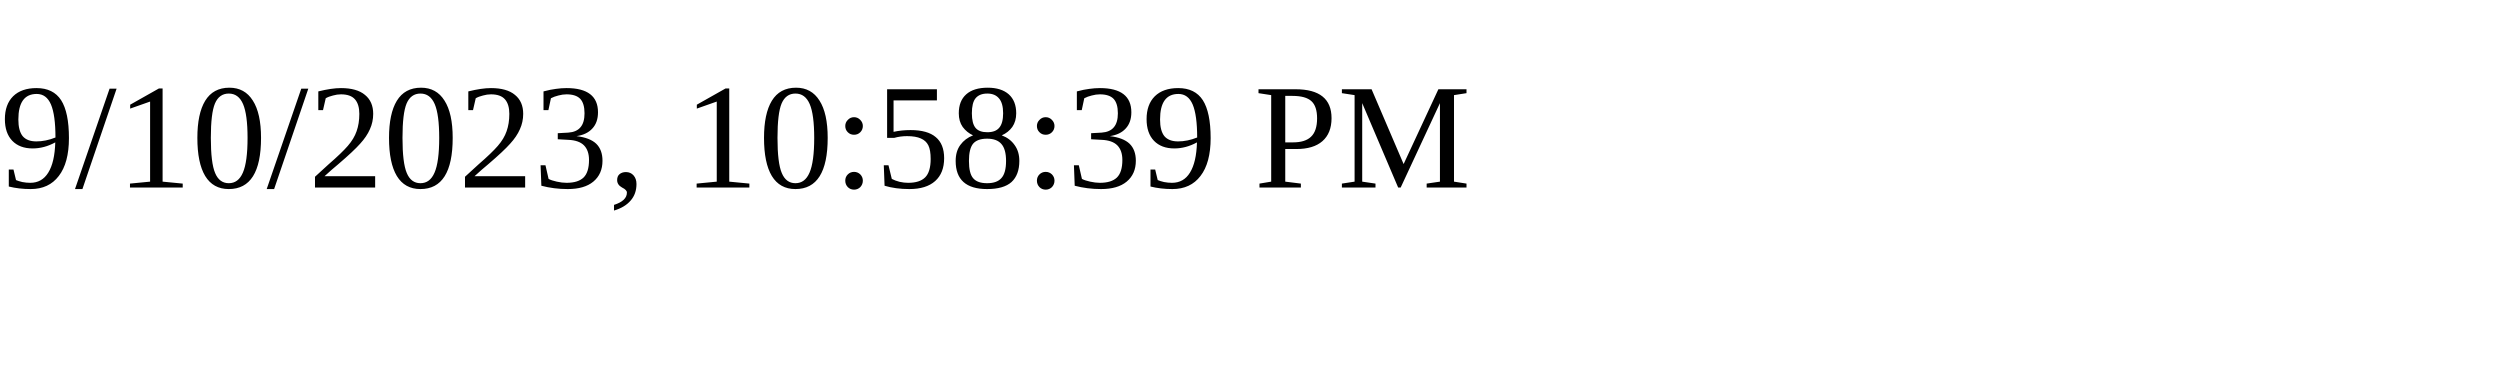
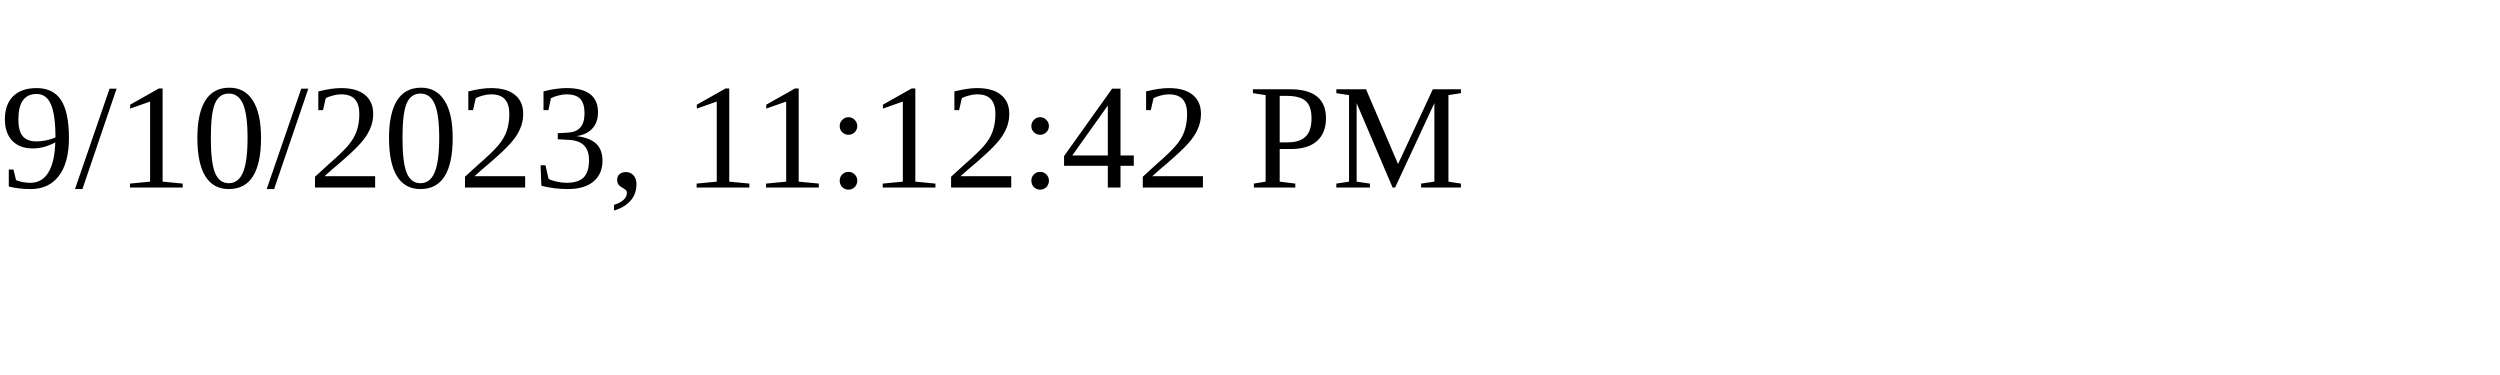
<svg xmlns="http://www.w3.org/2000/svg" height="30" width="200">
-   <text x="0" y="15">9/10/2023, 10:58:39 PM</text>
+   <text x="0" y="15">9/10/2023, 11:12:42 PM</text>
</svg>
